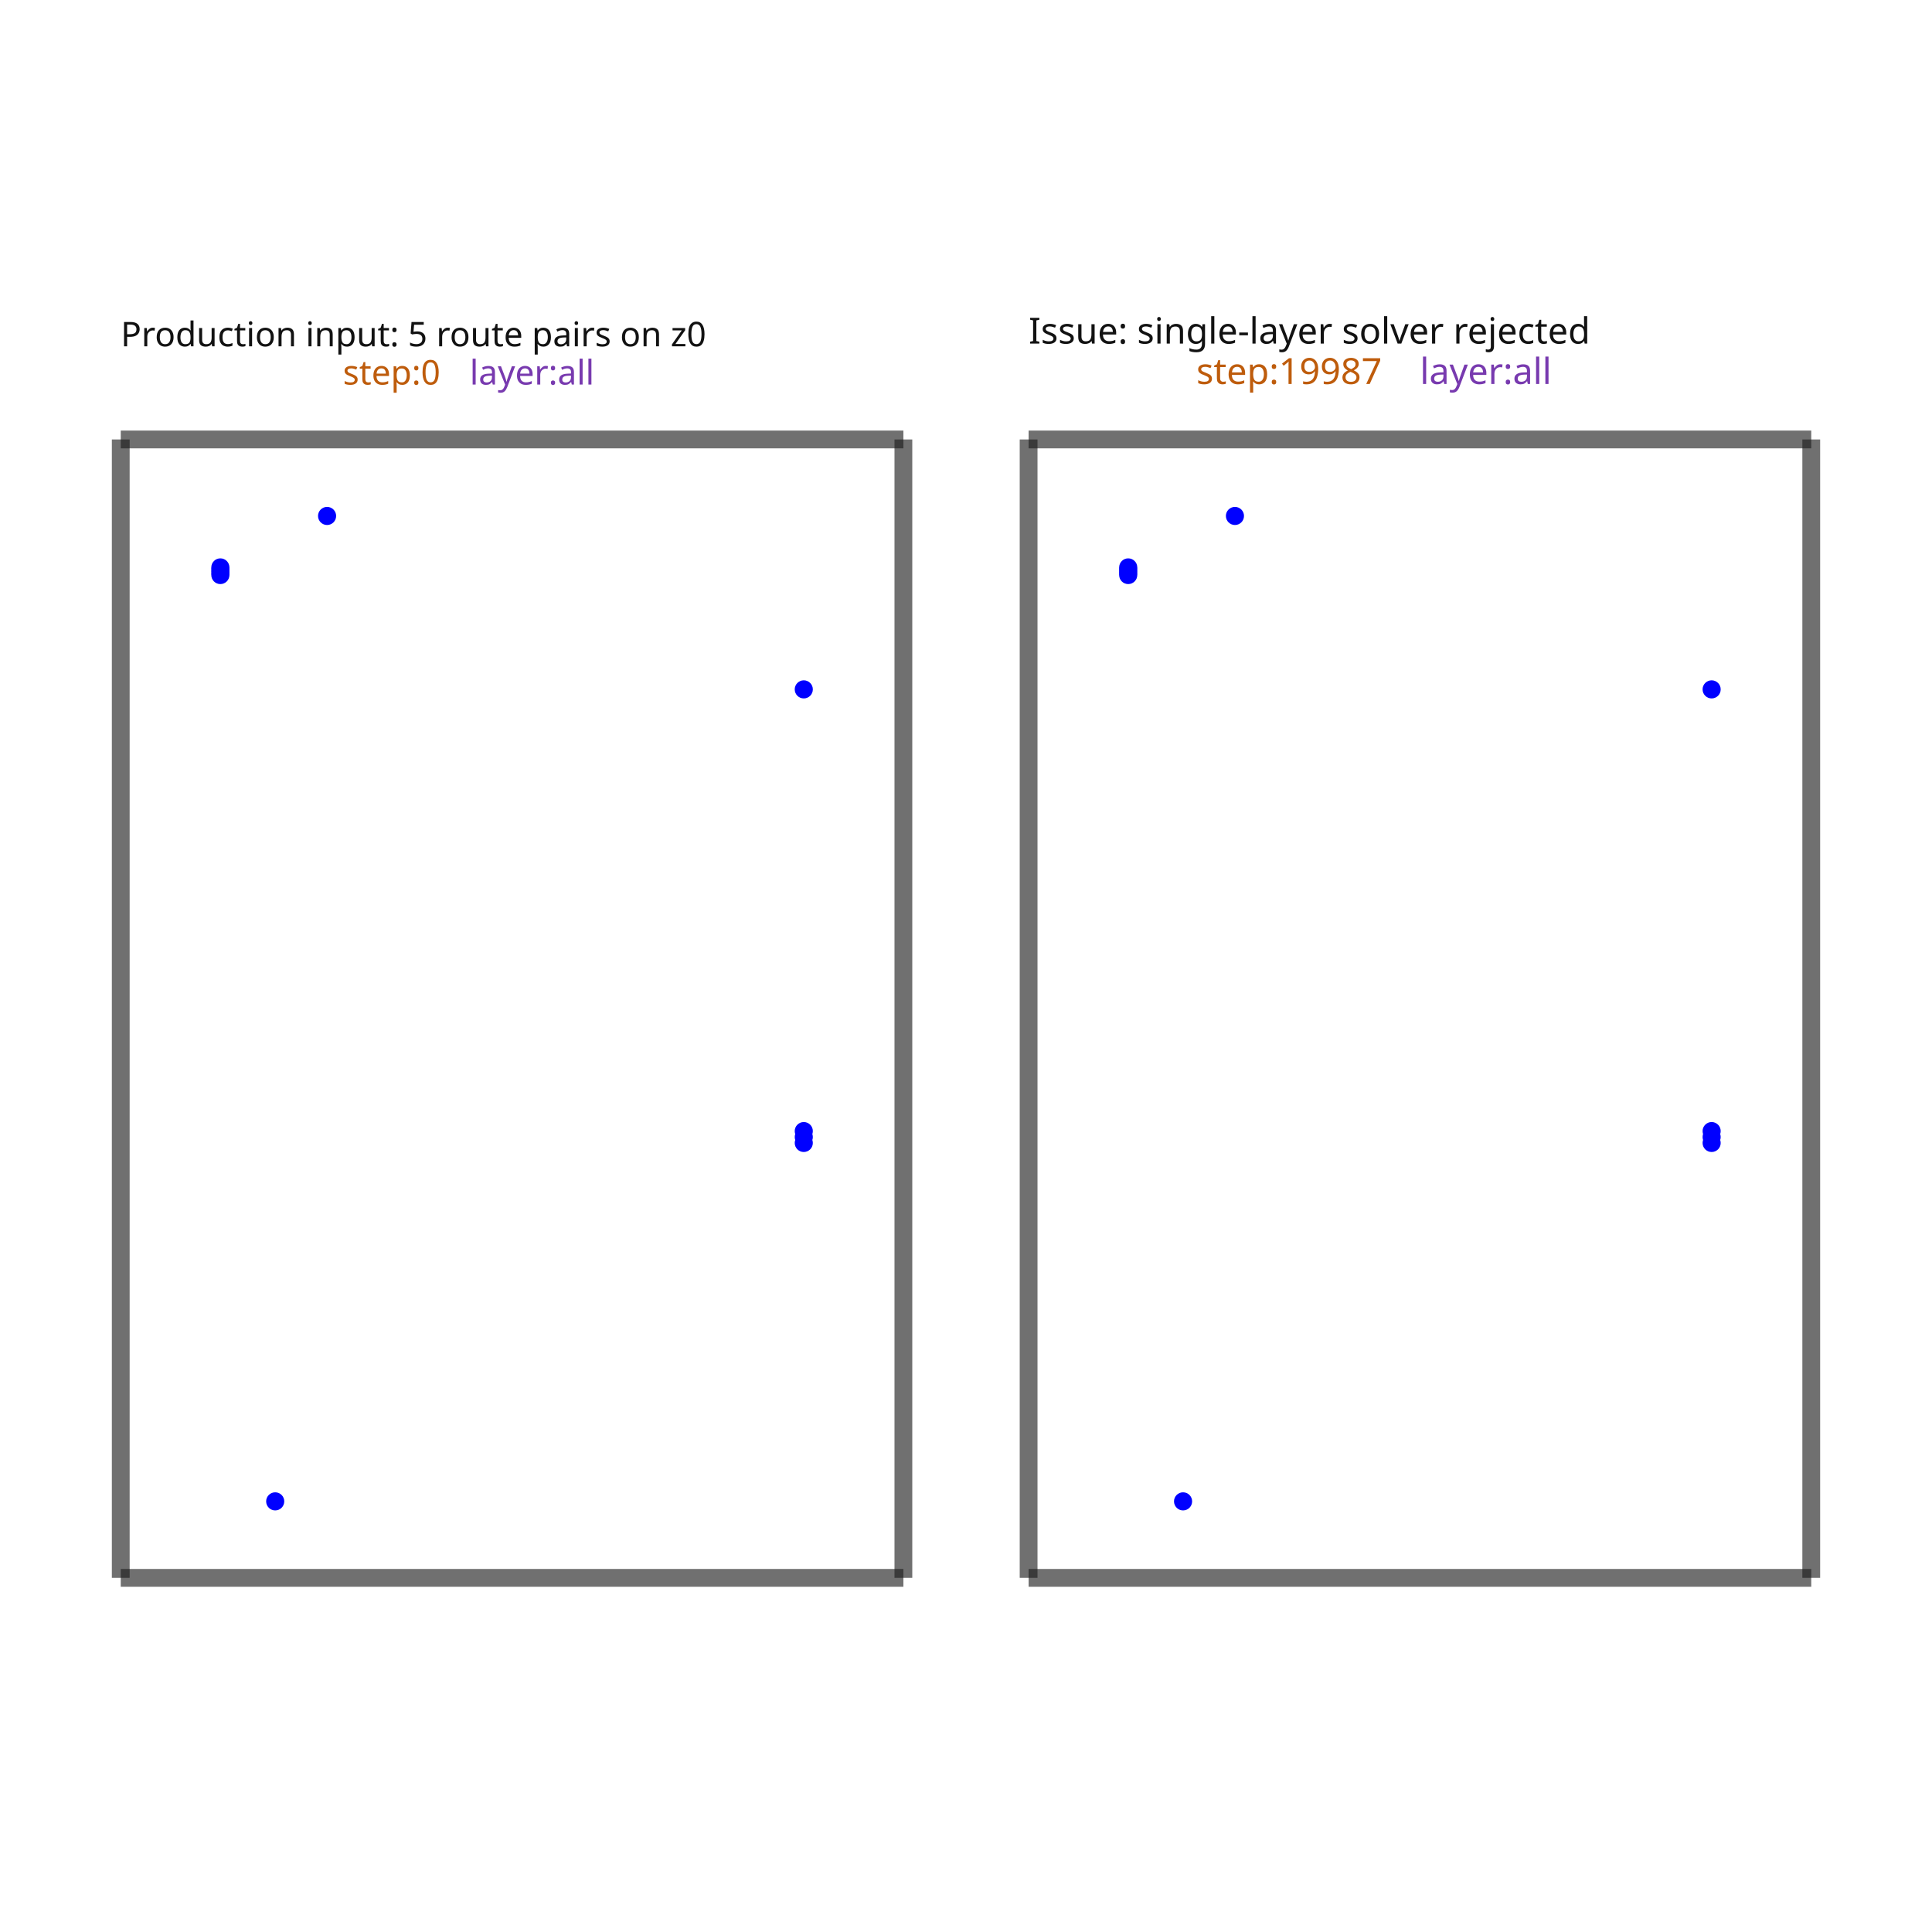
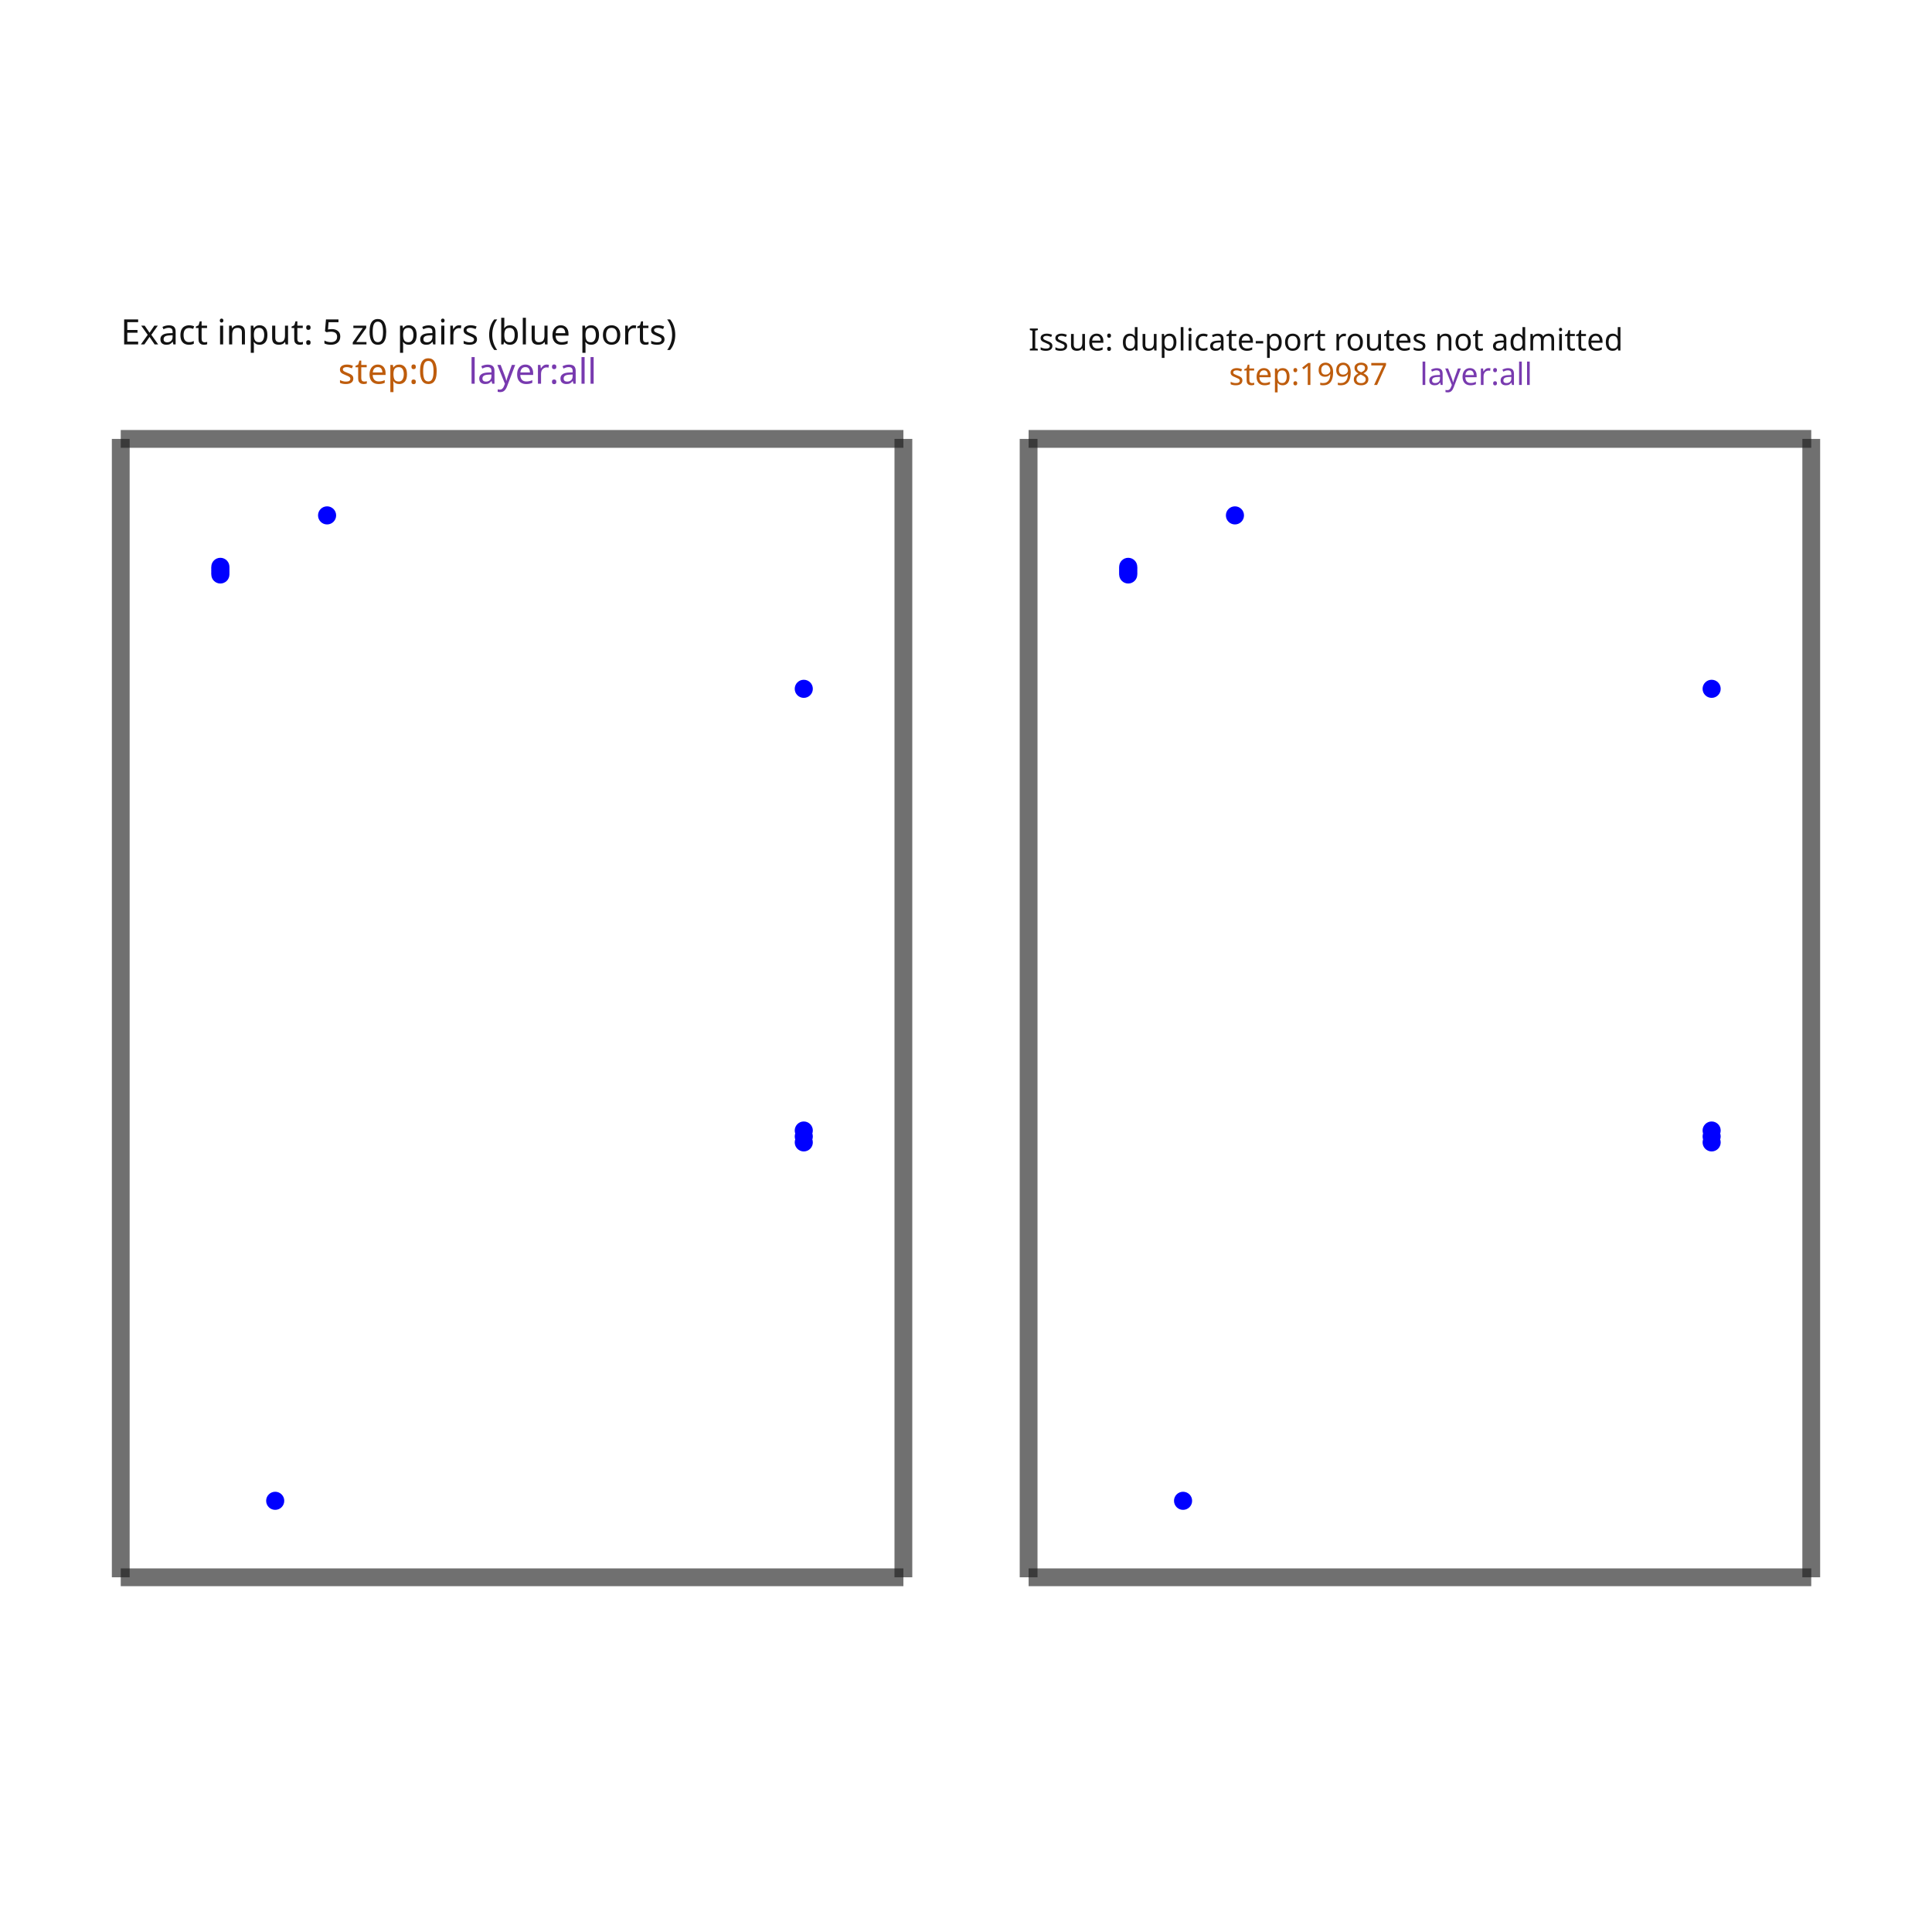
<svg xmlns="http://www.w3.org/2000/svg" width="640" height="640" viewBox="0 0 640 640">
  <rect width="100%" height="100%" fill="white" />
  <g>
-     <polyline data-points="0,0 2.2,0" data-type="line" data-label="" points="40,522.683 299.259,522.683" fill="none" stroke="rgba(25,25,25,0.62)" stroke-width="5.892" />
+     <polyline data-points="0,0 2.2,0" data-type="line" data-label="" points="40,522.498 299.259,522.498" fill="none" stroke="rgba(25,25,25,0.62)" stroke-width="5.892" />
  </g>
  <g>
-     <polyline data-points="2.2,0 2.2,3.2" data-type="line" data-label="" points="299.259,522.683 299.259,145.579" fill="none" stroke="rgba(25,25,25,0.62)" stroke-width="5.892" />
+     <polyline data-points="2.2,0 2.2,3.2" data-type="line" data-label="" points="299.259,522.498 299.259,145.393" fill="none" stroke="rgba(25,25,25,0.62)" stroke-width="5.892" />
  </g>
  <g>
-     <polyline data-points="2.2,3.2 0,3.2" data-type="line" data-label="" points="299.259,145.579 40,145.579" fill="none" stroke="rgba(25,25,25,0.62)" stroke-width="5.892" />
+     <polyline data-points="2.2,3.2 0,3.2" data-type="line" data-label="" points="299.259,145.393 40,145.393" fill="none" stroke="rgba(25,25,25,0.62)" stroke-width="5.892" />
  </g>
  <g>
-     <polyline data-points="0,3.2 0,0" data-type="line" data-label="" points="40,145.579 40,522.683" fill="none" stroke="rgba(25,25,25,0.62)" stroke-width="5.892" />
+     <polyline data-points="0,3.2 0,0" data-type="line" data-label="" points="40,145.393 40,522.498" fill="none" stroke="rgba(25,25,25,0.62)" stroke-width="5.892" />
  </g>
  <g>
-     <polyline data-points="2.552,0 4.752000000000001,0" data-type="line" data-label="" points="340.741,522.683 600,522.683" fill="none" stroke="rgba(25,25,25,0.62)" stroke-width="5.892" />
+     <polyline data-points="2.552,0 4.752000000000001,0" data-type="line" data-label="" points="340.741,522.498 600,522.498" fill="none" stroke="rgba(25,25,25,0.62)" stroke-width="5.892" />
  </g>
  <g>
-     <polyline data-points="4.752000000000001,0 4.752000000000001,3.2" data-type="line" data-label="" points="600,522.683 600,145.579" fill="none" stroke="rgba(25,25,25,0.62)" stroke-width="5.892" />
+     <polyline data-points="4.752000000000001,0 4.752000000000001,3.2" data-type="line" data-label="" points="600,522.498 600,145.393" fill="none" stroke="rgba(25,25,25,0.62)" stroke-width="5.892" />
  </g>
  <g>
-     <polyline data-points="4.752000000000001,3.2 2.552,3.2" data-type="line" data-label="" points="600,145.579 340.741,145.579" fill="none" stroke="rgba(25,25,25,0.62)" stroke-width="5.892" />
+     <polyline data-points="4.752000000000001,3.2 2.552,3.2" data-type="line" data-label="" points="600,145.393 340.741,145.393" fill="none" stroke="rgba(25,25,25,0.62)" stroke-width="5.892" />
  </g>
  <g>
-     <polyline data-points="2.552,3.2 2.552,0" data-type="line" data-label="" points="340.741,145.579 340.741,522.683" fill="none" stroke="rgba(25,25,25,0.62)" stroke-width="5.892" />
+     <polyline data-points="2.552,3.2 2.552,0" data-type="line" data-label="" points="340.741,145.393 340.741,522.498" fill="none" stroke="rgba(25,25,25,0.62)" stroke-width="5.892" />
  </g>
  <g>
-     <rect data-type="rect" data-label="Production input: 5 route pairs on z0 step:0 layer:all" data-x="1.1" data-y="1.6" x="40" y="145.579" width="259.259" height="377.104" fill="rgba(255,255,255,0)" stroke="rgba(25,25,25,0.42)" stroke-width="0.008" />
+     <rect data-type="rect" data-label="Exact input: 5 z0 pairs (blue ports) step:0 layer:all" data-x="1.1" data-y="1.6" x="40" y="145.393" width="259.259" height="377.104" fill="rgba(255,255,255,0)" stroke="rgba(25,25,25,0.42)" stroke-width="0.008" />
  </g>
  <g>
-     <rect data-type="rect" data-label="Issue: single-layer solver rejected step:19987 layer:all" data-x="3.652" data-y="1.6" x="340.741" y="145.579" width="259.259" height="377.104" fill="rgba(255,255,255,0)" stroke="rgba(25,25,25,0.42)" stroke-width="0.008" />
+     <rect data-type="rect" data-label="Issue: duplicate-port routes not admitted step:19987 layer:all" data-x="3.652" data-y="1.6" x="340.741" y="145.393" width="259.259" height="377.104" fill="rgba(255,255,255,0)" stroke="rgba(25,25,25,0.42)" stroke-width="0.008" />
  </g>
-   <text data-type="text" data-label="Production input: 5 route pairs on z0" data-x="0" data-y="3.4336906364428947" x="40" y="118.04" fill="rgb(18,18,18)" font-size="11.302" font-family="sans-serif" text-anchor="start" dominant-baseline="text-after-edge">Production input: 5 route pairs on z0</text>
-   <text data-type="text" data-label="step:0" data-x="0.6243243243243244" data-y="3.32628" x="113.574" y="130.698" fill="rgb(190,92,12)" font-size="11.302" font-family="sans-serif" text-anchor="start" dominant-baseline="text-after-edge">step:0</text>
-   <text data-type="text" data-label=" layer:all" data-x="0.9810810810810813" data-y="3.32628" x="155.616" y="130.698" fill="rgb(120,58,175)" font-size="11.302" font-family="sans-serif" text-anchor="start" dominant-baseline="text-after-edge"> layer:all</text>
-   <text data-type="text" data-label="Issue: single-layer solver rejected" data-x="2.5520000000000005" data-y="3.4398283870967745" x="340.741" y="117.317" fill="rgb(18,18,18)" font-size="11.947" font-family="sans-serif" text-anchor="start" dominant-baseline="text-after-edge">Issue: single-layer solver rejected</text>
-   <text data-type="text" data-label="step:19987" data-x="3.023428571428571" data-y="3.32628" x="396.296" y="130.698" fill="rgb(190,92,12)" font-size="11.947" font-family="sans-serif" text-anchor="start" dominant-baseline="text-after-edge">step:19987</text>
-   <text data-type="text" data-label=" layer:all" data-x="3.652" data-y="3.32628" x="470.37" y="130.698" fill="rgb(120,58,175)" font-size="11.947" font-family="sans-serif" text-anchor="start" dominant-baseline="text-after-edge"> layer:all</text>
+   <text data-type="text" data-label="Exact input: 5 z0 pairs (blue ports)" data-x="0" data-y="3.436674265232975" x="40" y="117.502" fill="rgb(18,18,18)" font-size="11.616" font-family="sans-serif" text-anchor="start" dominant-baseline="text-after-edge">Exact input: 5 z0 pairs (blue ports)</text>
+   <text data-type="text" data-label="step:0" data-x="0.6111111111111112" data-y="3.32628" x="112.016" y="130.512" fill="rgb(190,92,12)" font-size="11.616" font-family="sans-serif" text-anchor="start" dominant-baseline="text-after-edge">step:0</text>
+   <text data-type="text" data-label=" layer:all" data-x="0.9777777777777779" data-y="3.32628" x="155.226" y="130.512" fill="rgb(120,58,175)" font-size="11.616" font-family="sans-serif" text-anchor="start" dominant-baseline="text-after-edge"> layer:all</text>
+   <text data-type="text" data-label="Issue: duplicate-port routes not admitted" data-x="2.552" data-y="3.4232115499606612" x="340.741" y="119.089" fill="rgb(18,18,18)" font-size="10.199" font-family="sans-serif" text-anchor="start" dominant-baseline="text-after-edge">Issue: duplicate-port routes not admitted</text>
+   <text data-type="text" data-label="step:19987" data-x="3.1154146341463416" data-y="3.32628" x="407.136" y="130.512" fill="rgb(190,92,12)" font-size="10.199" font-family="sans-serif" text-anchor="start" dominant-baseline="text-after-edge">step:19987</text>
+   <text data-type="text" data-label=" layer:all" data-x="3.652" data-y="3.32628" x="470.37" y="130.512" fill="rgb(120,58,175)" font-size="10.199" font-family="sans-serif" text-anchor="start" dominant-baseline="text-after-edge"> layer:all</text>
  <g>
-     <circle data-type="point" data-label="source_trace_175__source_net_175_mst1 root: source_trace_175" data-x="0.5800000000000054" data-y="2.9849999999999994" cx="108.35" cy="170.916" r="3" fill="blue" />
+     <circle data-type="point" data-label="source_trace_175__source_net_175_mst1 root: source_trace_175" data-x="0.5800000000000054" data-y="2.9849999999999994" cx="108.35" cy="170.73" r="3" fill="blue" />
  </g>
  <g>
-     <circle data-type="point" data-label="source_trace_175__source_net_175_mst1 root: source_trace_175" data-x="1.9200000000000017" data-y="2.4974999999999987" cx="266.263" cy="228.365" r="3" fill="blue" />
+     <circle data-type="point" data-label="source_trace_175__source_net_175_mst1 root: source_trace_175" data-x="1.9200000000000017" data-y="2.4974999999999987" cx="266.263" cy="228.179" r="3" fill="blue" />
  </g>
  <g>
-     <circle data-type="point" data-label="source_trace_178__source_net_178 root: source_trace_178" data-x="1.9200000000000017" data-y="1.2558333333333334" cx="266.263" cy="374.69" r="3" fill="blue" />
+     <circle data-type="point" data-label="source_trace_178__source_net_178 root: source_trace_178" data-x="1.9200000000000017" data-y="1.2558333333333334" cx="266.263" cy="374.504" r="3" fill="blue" />
  </g>
  <g>
-     <circle data-type="point" data-label="source_trace_178__source_net_178 root: source_trace_178" data-x="0.28000000000000114" data-y="2.840357142857142" cx="72.997" cy="187.961" r="3" fill="blue" />
+     <circle data-type="point" data-label="source_trace_178__source_net_178 root: source_trace_178" data-x="0.28000000000000114" data-y="2.840357142857142" cx="72.997" cy="187.775" r="3" fill="blue" />
  </g>
  <g>
-     <circle data-type="point" data-label="source_trace_177__source_net_177 root: source_trace_177" data-x="1.9200000000000017" data-y="1.2391666666666667" cx="266.263" cy="376.654" r="3" fill="blue" />
+     <circle data-type="point" data-label="source_trace_177__source_net_177 root: source_trace_177" data-x="1.9200000000000017" data-y="1.2391666666666667" cx="266.263" cy="376.468" r="3" fill="blue" />
  </g>
  <g>
-     <circle data-type="point" data-label="source_trace_177__source_net_177 root: source_trace_177" data-x="0.28000000000000114" data-y="2.833214285714286" cx="72.997" cy="188.803" r="3" fill="blue" />
+     <circle data-type="point" data-label="source_trace_177__source_net_177 root: source_trace_177" data-x="0.28000000000000114" data-y="2.833214285714286" cx="72.997" cy="188.617" r="3" fill="blue" />
  </g>
  <g>
-     <circle data-type="point" data-label="source_trace_176__source_net_176 root: source_trace_176" data-x="1.9200000000000017" data-y="1.2225000000000001" cx="266.263" cy="378.618" r="3" fill="blue" />
+     <circle data-type="point" data-label="source_trace_176__source_net_176 root: source_trace_176" data-x="1.9200000000000017" data-y="1.2225000000000001" cx="266.263" cy="378.432" r="3" fill="blue" />
  </g>
  <g>
-     <circle data-type="point" data-label="source_trace_176__source_net_176 root: source_trace_176" data-x="0.28000000000000114" data-y="2.826071428571428" cx="72.997" cy="189.645" r="3" fill="blue" />
+     <circle data-type="point" data-label="source_trace_176__source_net_176 root: source_trace_176" data-x="0.28000000000000114" data-y="2.826071428571428" cx="72.997" cy="189.459" r="3" fill="blue" />
  </g>
  <g>
-     <circle data-type="point" data-label="source_trace_170__source_net_170 root: source_trace_170" data-x="0.43416666666666615" data-y="0.21499999999999986" cx="91.164" cy="497.347" r="3" fill="blue" />
+     <circle data-type="point" data-label="source_trace_170__source_net_170 root: source_trace_170" data-x="0.43416666666666615" data-y="0.21499999999999986" cx="91.164" cy="497.161" r="3" fill="blue" />
  </g>
  <g>
-     <circle data-type="point" data-label="source_trace_170__source_net_170 root: source_trace_170" data-x="0.28000000000000114" data-y="2.8189285714285717" cx="72.997" cy="190.487" r="3" fill="blue" />
+     <circle data-type="point" data-label="source_trace_170__source_net_170 root: source_trace_170" data-x="0.28000000000000114" data-y="2.8189285714285717" cx="72.997" cy="190.301" r="3" fill="blue" />
  </g>
  <g>
-     <circle data-type="point" data-label="source_trace_175__source_net_175_mst1 root: source_trace_175" data-x="3.132000000000005" data-y="2.9849999999999994" cx="409.091" cy="170.916" r="3" fill="blue" />
+     <circle data-type="point" data-label="source_trace_175__source_net_175_mst1 root: source_trace_175" data-x="3.132000000000005" data-y="2.9849999999999994" cx="409.091" cy="170.73" r="3" fill="blue" />
  </g>
  <g>
-     <circle data-type="point" data-label="source_trace_175__source_net_175_mst1 root: source_trace_175" data-x="4.472000000000001" data-y="2.4974999999999987" cx="567.003" cy="228.365" r="3" fill="blue" />
+     <circle data-type="point" data-label="source_trace_175__source_net_175_mst1 root: source_trace_175" data-x="4.472000000000001" data-y="2.4974999999999987" cx="567.003" cy="228.179" r="3" fill="blue" />
  </g>
  <g>
-     <circle data-type="point" data-label="source_trace_178__source_net_178 root: source_trace_178" data-x="4.472000000000001" data-y="1.2558333333333334" cx="567.003" cy="374.69" r="3" fill="blue" />
+     <circle data-type="point" data-label="source_trace_178__source_net_178 root: source_trace_178" data-x="4.472000000000001" data-y="1.2558333333333334" cx="567.003" cy="374.504" r="3" fill="blue" />
  </g>
  <g>
-     <circle data-type="point" data-label="source_trace_178__source_net_178 root: source_trace_178" data-x="2.8320000000000007" data-y="2.840357142857142" cx="373.737" cy="187.961" r="3" fill="blue" />
+     <circle data-type="point" data-label="source_trace_178__source_net_178 root: source_trace_178" data-x="2.8320000000000007" data-y="2.840357142857142" cx="373.737" cy="187.775" r="3" fill="blue" />
  </g>
  <g>
-     <circle data-type="point" data-label="source_trace_177__source_net_177 root: source_trace_177" data-x="4.472000000000001" data-y="1.2391666666666667" cx="567.003" cy="376.654" r="3" fill="blue" />
+     <circle data-type="point" data-label="source_trace_177__source_net_177 root: source_trace_177" data-x="4.472000000000001" data-y="1.2391666666666667" cx="567.003" cy="376.468" r="3" fill="blue" />
  </g>
  <g>
-     <circle data-type="point" data-label="source_trace_177__source_net_177 root: source_trace_177" data-x="2.8320000000000007" data-y="2.833214285714286" cx="373.737" cy="188.803" r="3" fill="blue" />
+     <circle data-type="point" data-label="source_trace_177__source_net_177 root: source_trace_177" data-x="2.8320000000000007" data-y="2.833214285714286" cx="373.737" cy="188.617" r="3" fill="blue" />
  </g>
  <g>
-     <circle data-type="point" data-label="source_trace_176__source_net_176 root: source_trace_176" data-x="4.472000000000001" data-y="1.2225000000000001" cx="567.003" cy="378.618" r="3" fill="blue" />
+     <circle data-type="point" data-label="source_trace_176__source_net_176 root: source_trace_176" data-x="4.472000000000001" data-y="1.2225000000000001" cx="567.003" cy="378.432" r="3" fill="blue" />
  </g>
  <g>
-     <circle data-type="point" data-label="source_trace_176__source_net_176 root: source_trace_176" data-x="2.8320000000000007" data-y="2.826071428571428" cx="373.737" cy="189.645" r="3" fill="blue" />
+     <circle data-type="point" data-label="source_trace_176__source_net_176 root: source_trace_176" data-x="2.8320000000000007" data-y="2.826071428571428" cx="373.737" cy="189.459" r="3" fill="blue" />
  </g>
  <g>
-     <circle data-type="point" data-label="source_trace_170__source_net_170 root: source_trace_170" data-x="2.9861666666666657" data-y="0.21499999999999986" cx="391.905" cy="497.347" r="3" fill="blue" />
+     <circle data-type="point" data-label="source_trace_170__source_net_170 root: source_trace_170" data-x="2.9861666666666657" data-y="0.21499999999999986" cx="391.905" cy="497.161" r="3" fill="blue" />
  </g>
  <g>
-     <circle data-type="point" data-label="source_trace_170__source_net_170 root: source_trace_170" data-x="2.8320000000000007" data-y="2.8189285714285717" cx="373.737" cy="190.487" r="3" fill="blue" />
+     <circle data-type="point" data-label="source_trace_170__source_net_170 root: source_trace_170" data-x="2.8320000000000007" data-y="2.8189285714285717" cx="373.737" cy="190.301" r="3" fill="blue" />
  </g>
  <g id="crosshair" style="display: none">
    <line id="crosshair-h" y1="0" y2="640" stroke="#666" stroke-width="0.5" />
    <line id="crosshair-v" x1="0" x2="640" stroke="#666" stroke-width="0.5" />
    <text id="coordinates" font-family="monospace" font-size="12" fill="#666" />
  </g>
</svg>
